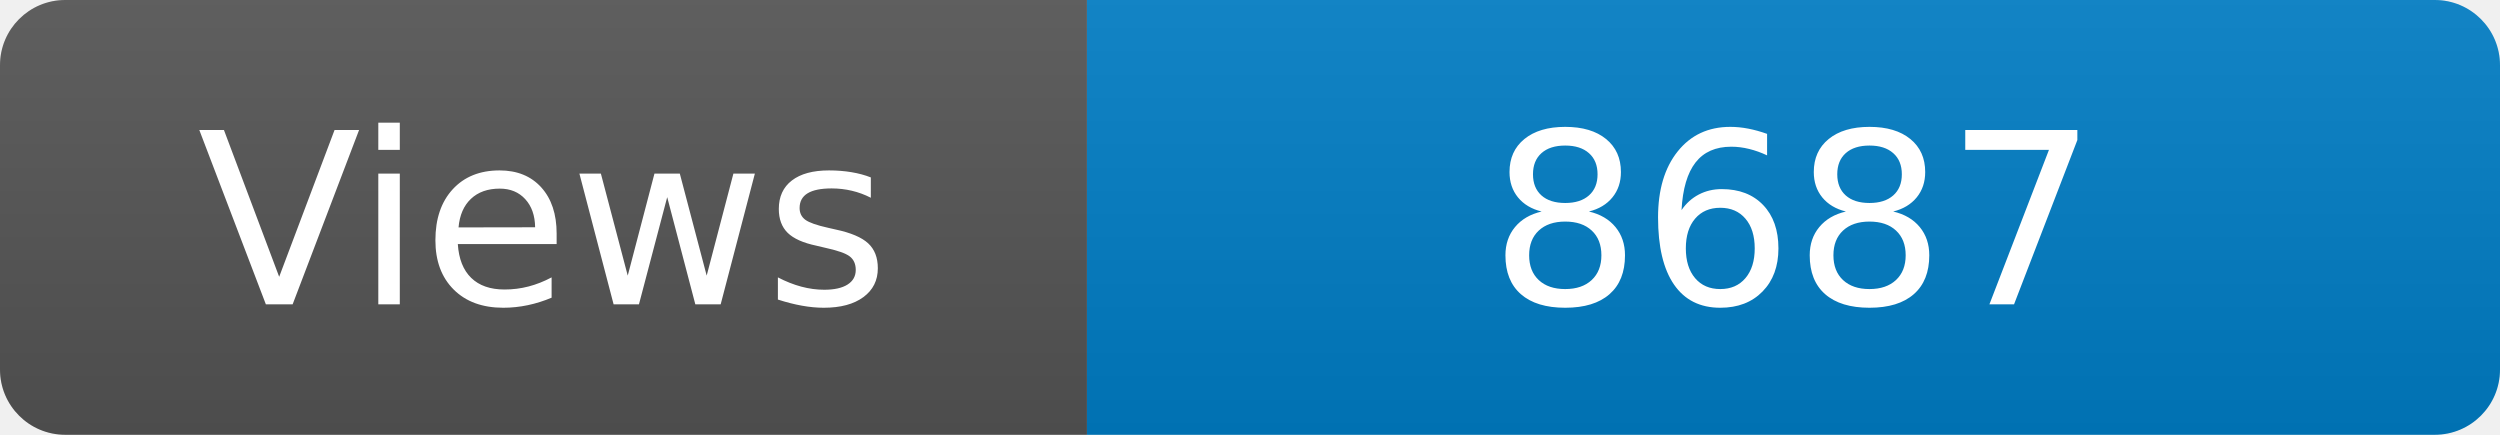
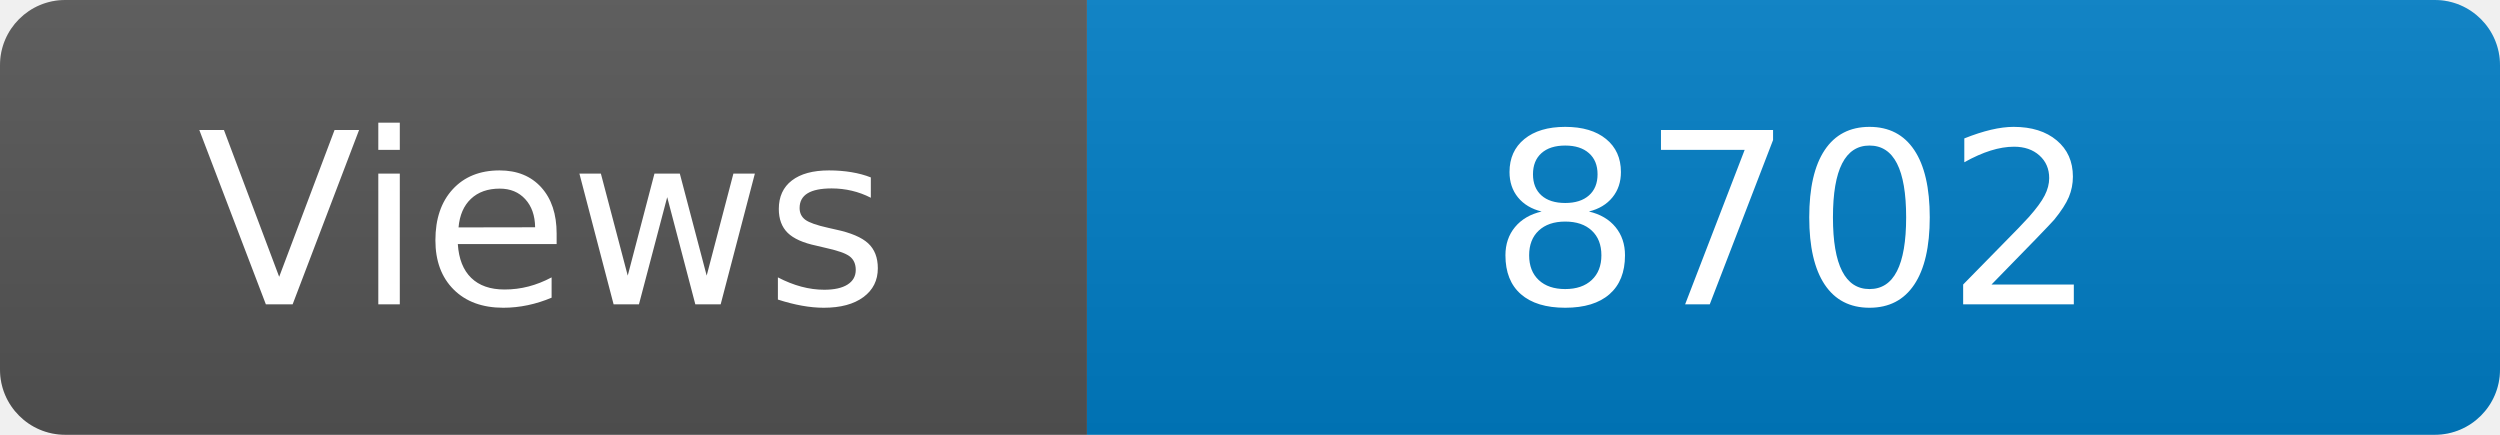
<svg xmlns="http://www.w3.org/2000/svg" width="115" height="20" role="img" aria-label="Maintained?: yes">
  <linearGradient id="s" x2="0" y2="100%">
    <stop offset="0" stop-color="#bbb" stop-opacity=".1" />
    <stop offset="1" stop-opacity=".1" />
  </linearGradient>
  <clipPath id="r">
    <rect width="115" height="20" rx="3" fill="#fff" />
  </clipPath>
  <g clip-path="url(#r)">
    <rect width="50" height="20" fill="#555" />
    <rect x="50" width="160" height="20" fill="#007ec6" />
    <rect width="115" height="20" fill="url(#s)" />
  </g>
  <g fill="#fff" text-anchor="middle" font-family="Verdana,Geneva,DejaVu Sans,sans-serif" font-size="110">
    <text x="250" y="140" transform="scale(.1)" fill="#fff">Views</text>
-     <text x="825" y="140" transform="scale(.1)" fill="#fff">8687</text>
+     <text x="825" y="140" transform="scale(.1)" fill="#fff">8702</text>
  </g>
</svg>
